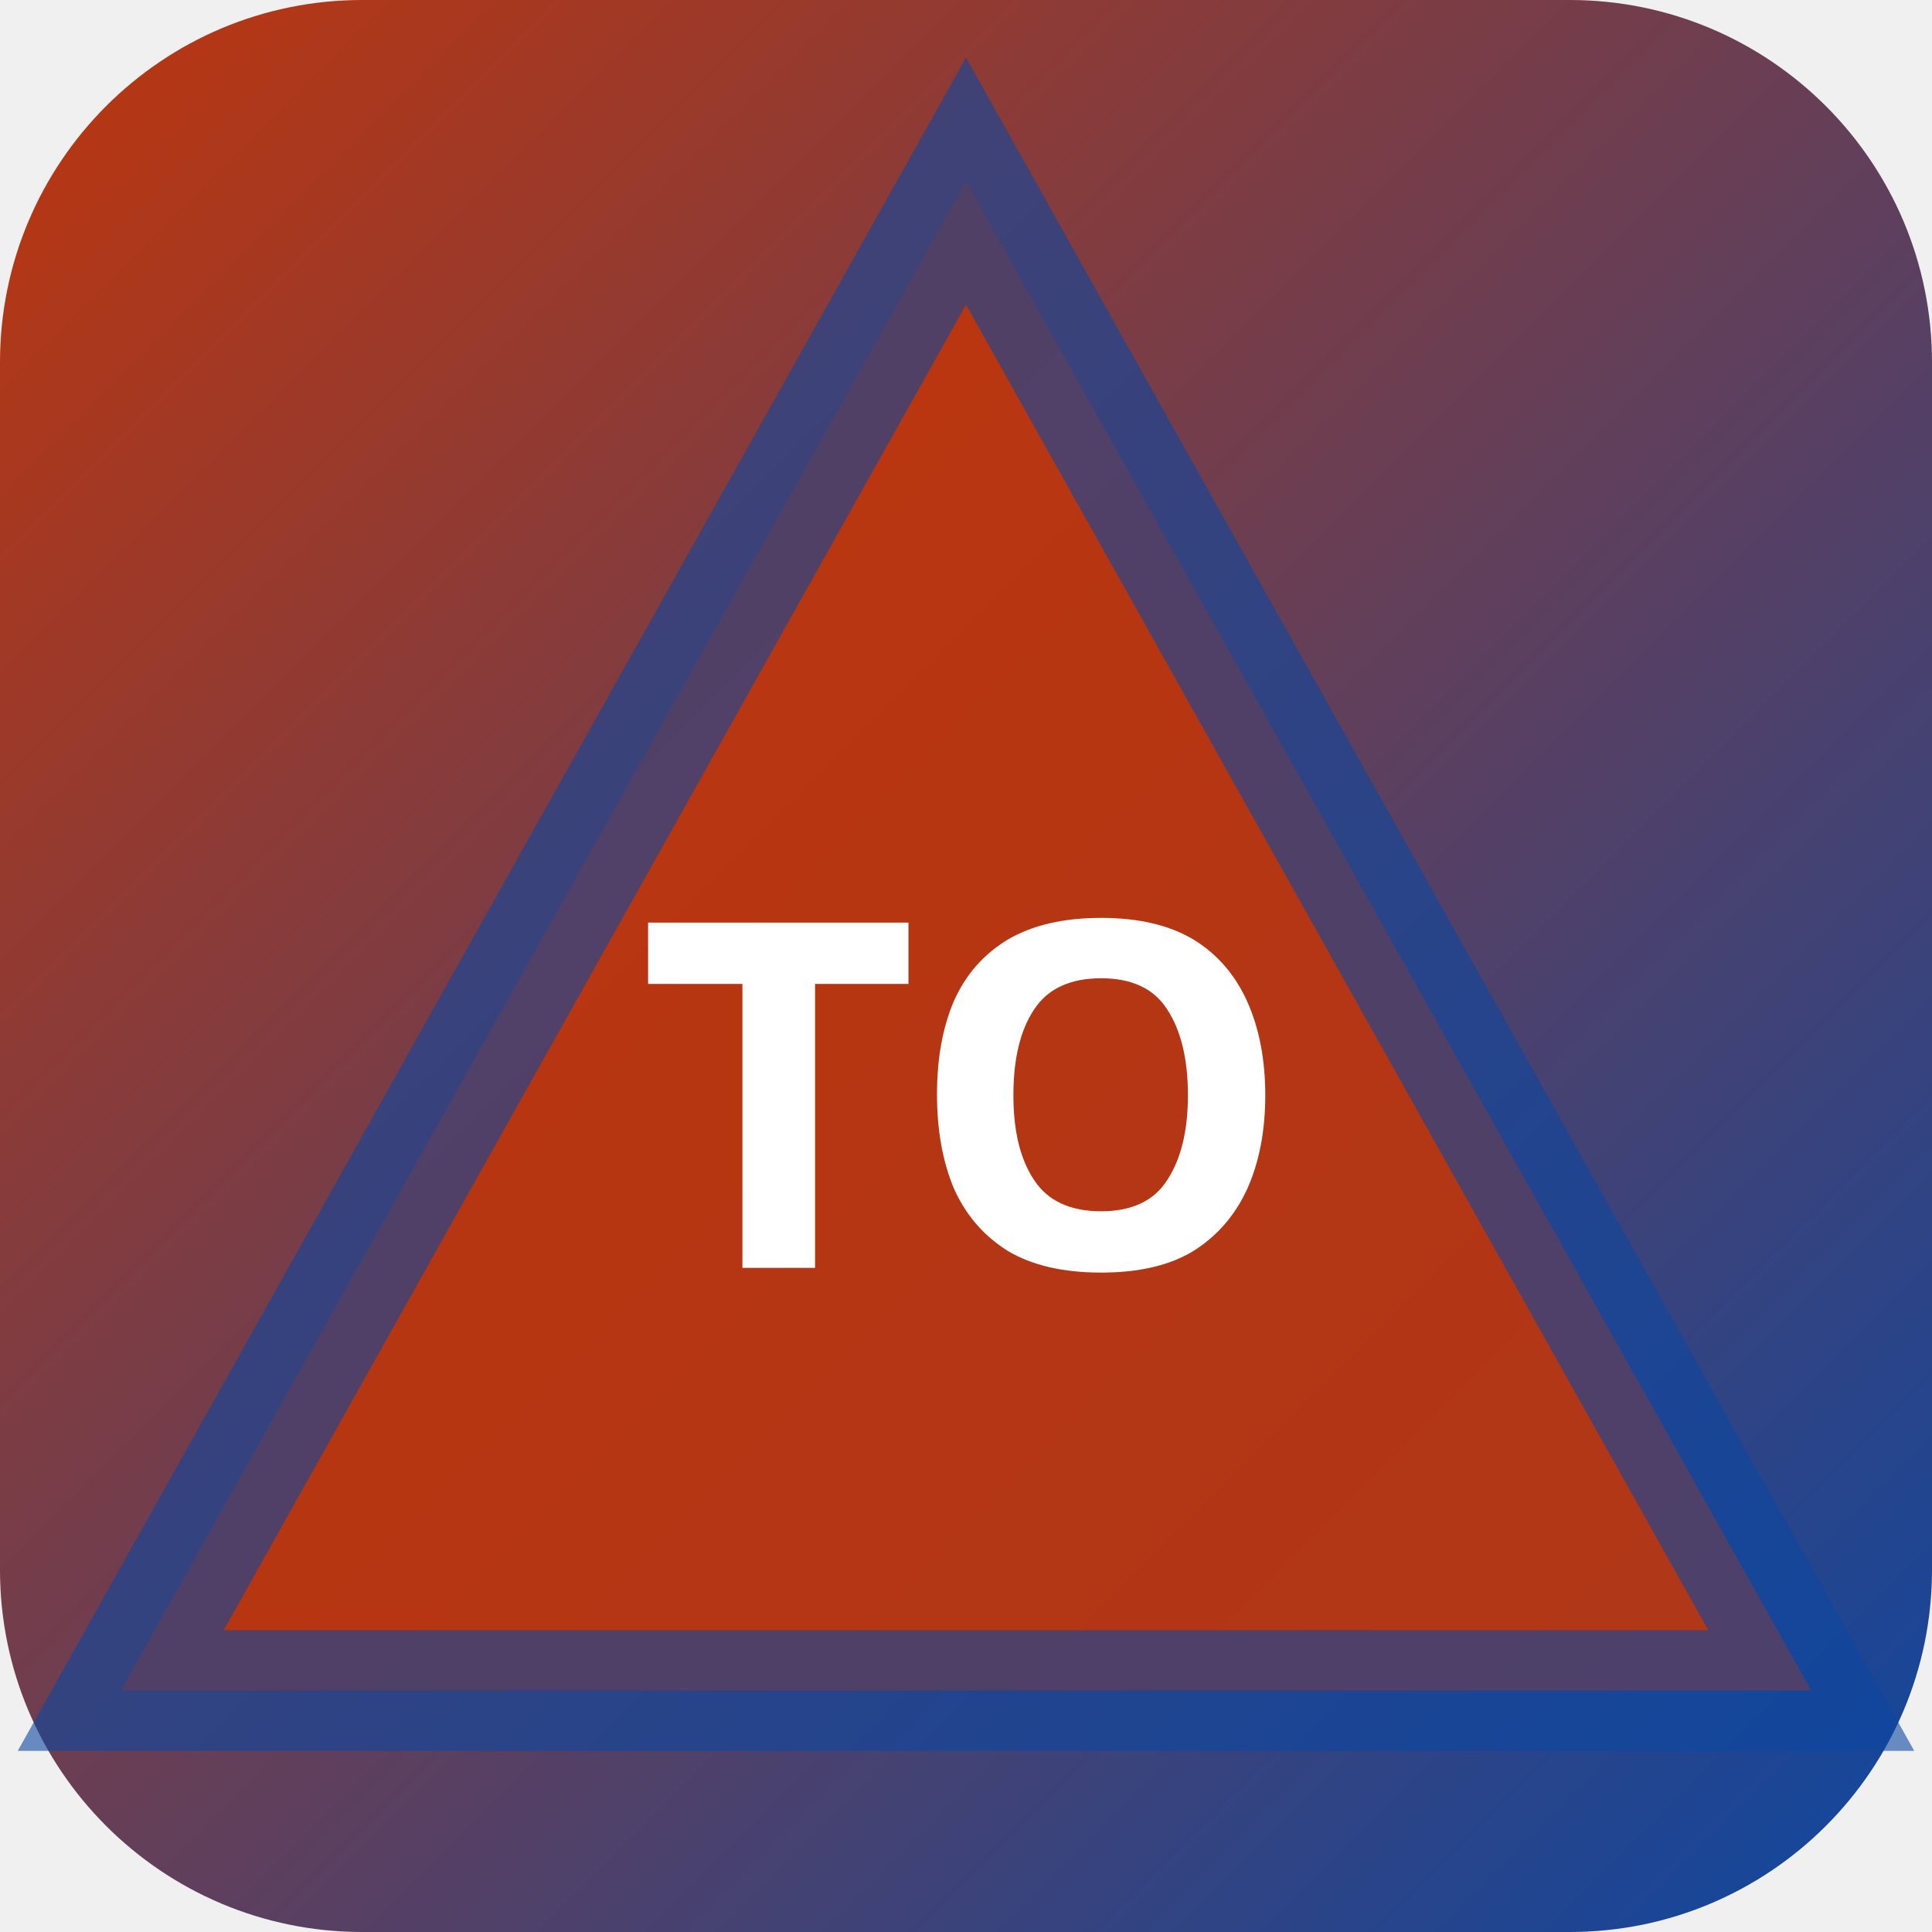
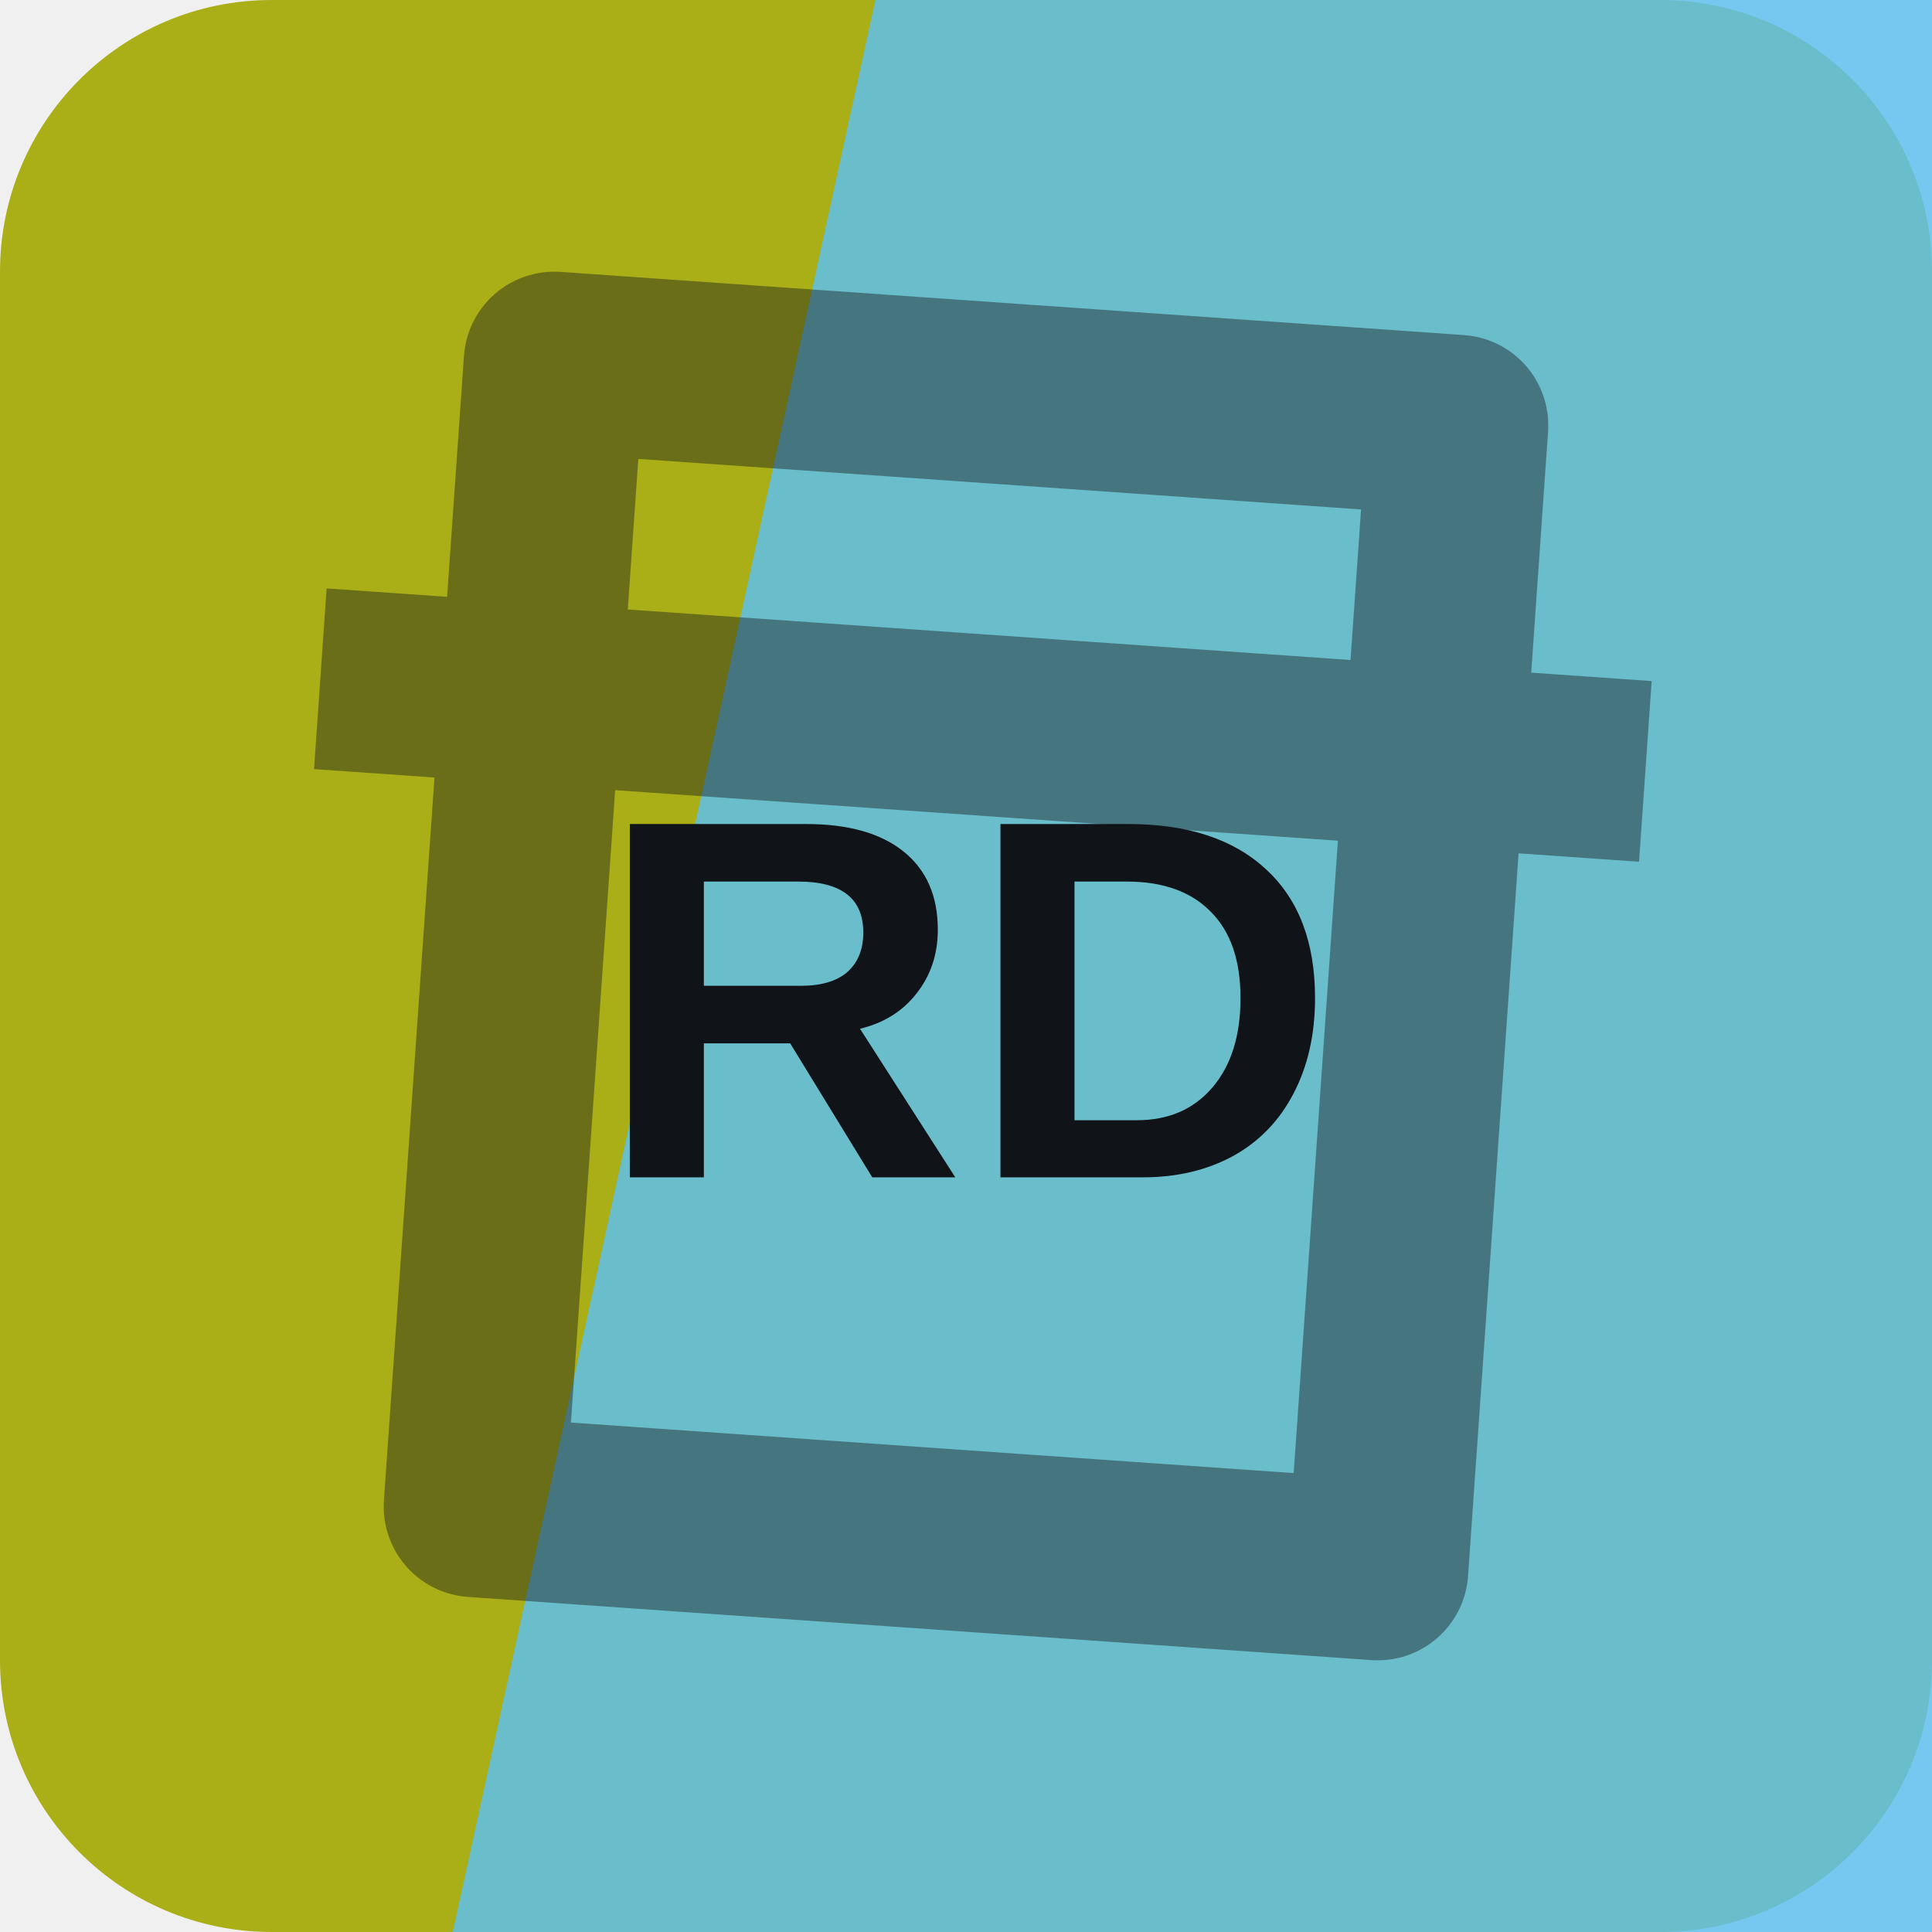
- <svg xmlns="http://www.w3.org/2000/svg" width="32" height="32" viewBox="0 0 32 32">
-   <defs>
-     <linearGradient id="bgtoky" x1="0" y1="0" x2="1" y2="1">
-       <stop offset="0%" stop-color="#bf360c" />
-       <stop offset="100%" stop-color="#0d47a1" />
-     </linearGradient>
-   </defs>
-   <rect width="32" height="32" rx="6" fill="url(#bgtoky)" />
-   <polygon points="16,3 30,28 2,28" fill="rgba(191,54,12,0.9)" stroke="rgba(13,71,161,0.6)" stroke-width="2" />
-   <text x="16" y="21" text-anchor="middle" fill="#fff" font-size="8" font-weight="700" font-family="system-ui">TO</text>
+ <svg xmlns="http://www.w3.org/2000/svg" width="64" height="64" viewBox="0 0 64 64" role="img">
+   <rect width="64" height="64" rx="9" fill="hsl(62 76% 39%)" />
+   <path d="M29 0h35v64H15Z" fill="hsl(200 84% 65%)" opacity="0.82" />
+   <g transform="rotate(4 32 32)" opacity="0.42">
+     <path d="M17 13h30v38H17zM10 24h44" fill="none" stroke="#101418" stroke-width="6" stroke-linejoin="round" />
+   </g>
+   <text x="32" y="39" text-anchor="middle" fill="#101418" font-family="Arial,Helvetica,sans-serif" font-size="17" font-weight="700" letter-spacing="0">RD</text>
</svg>
